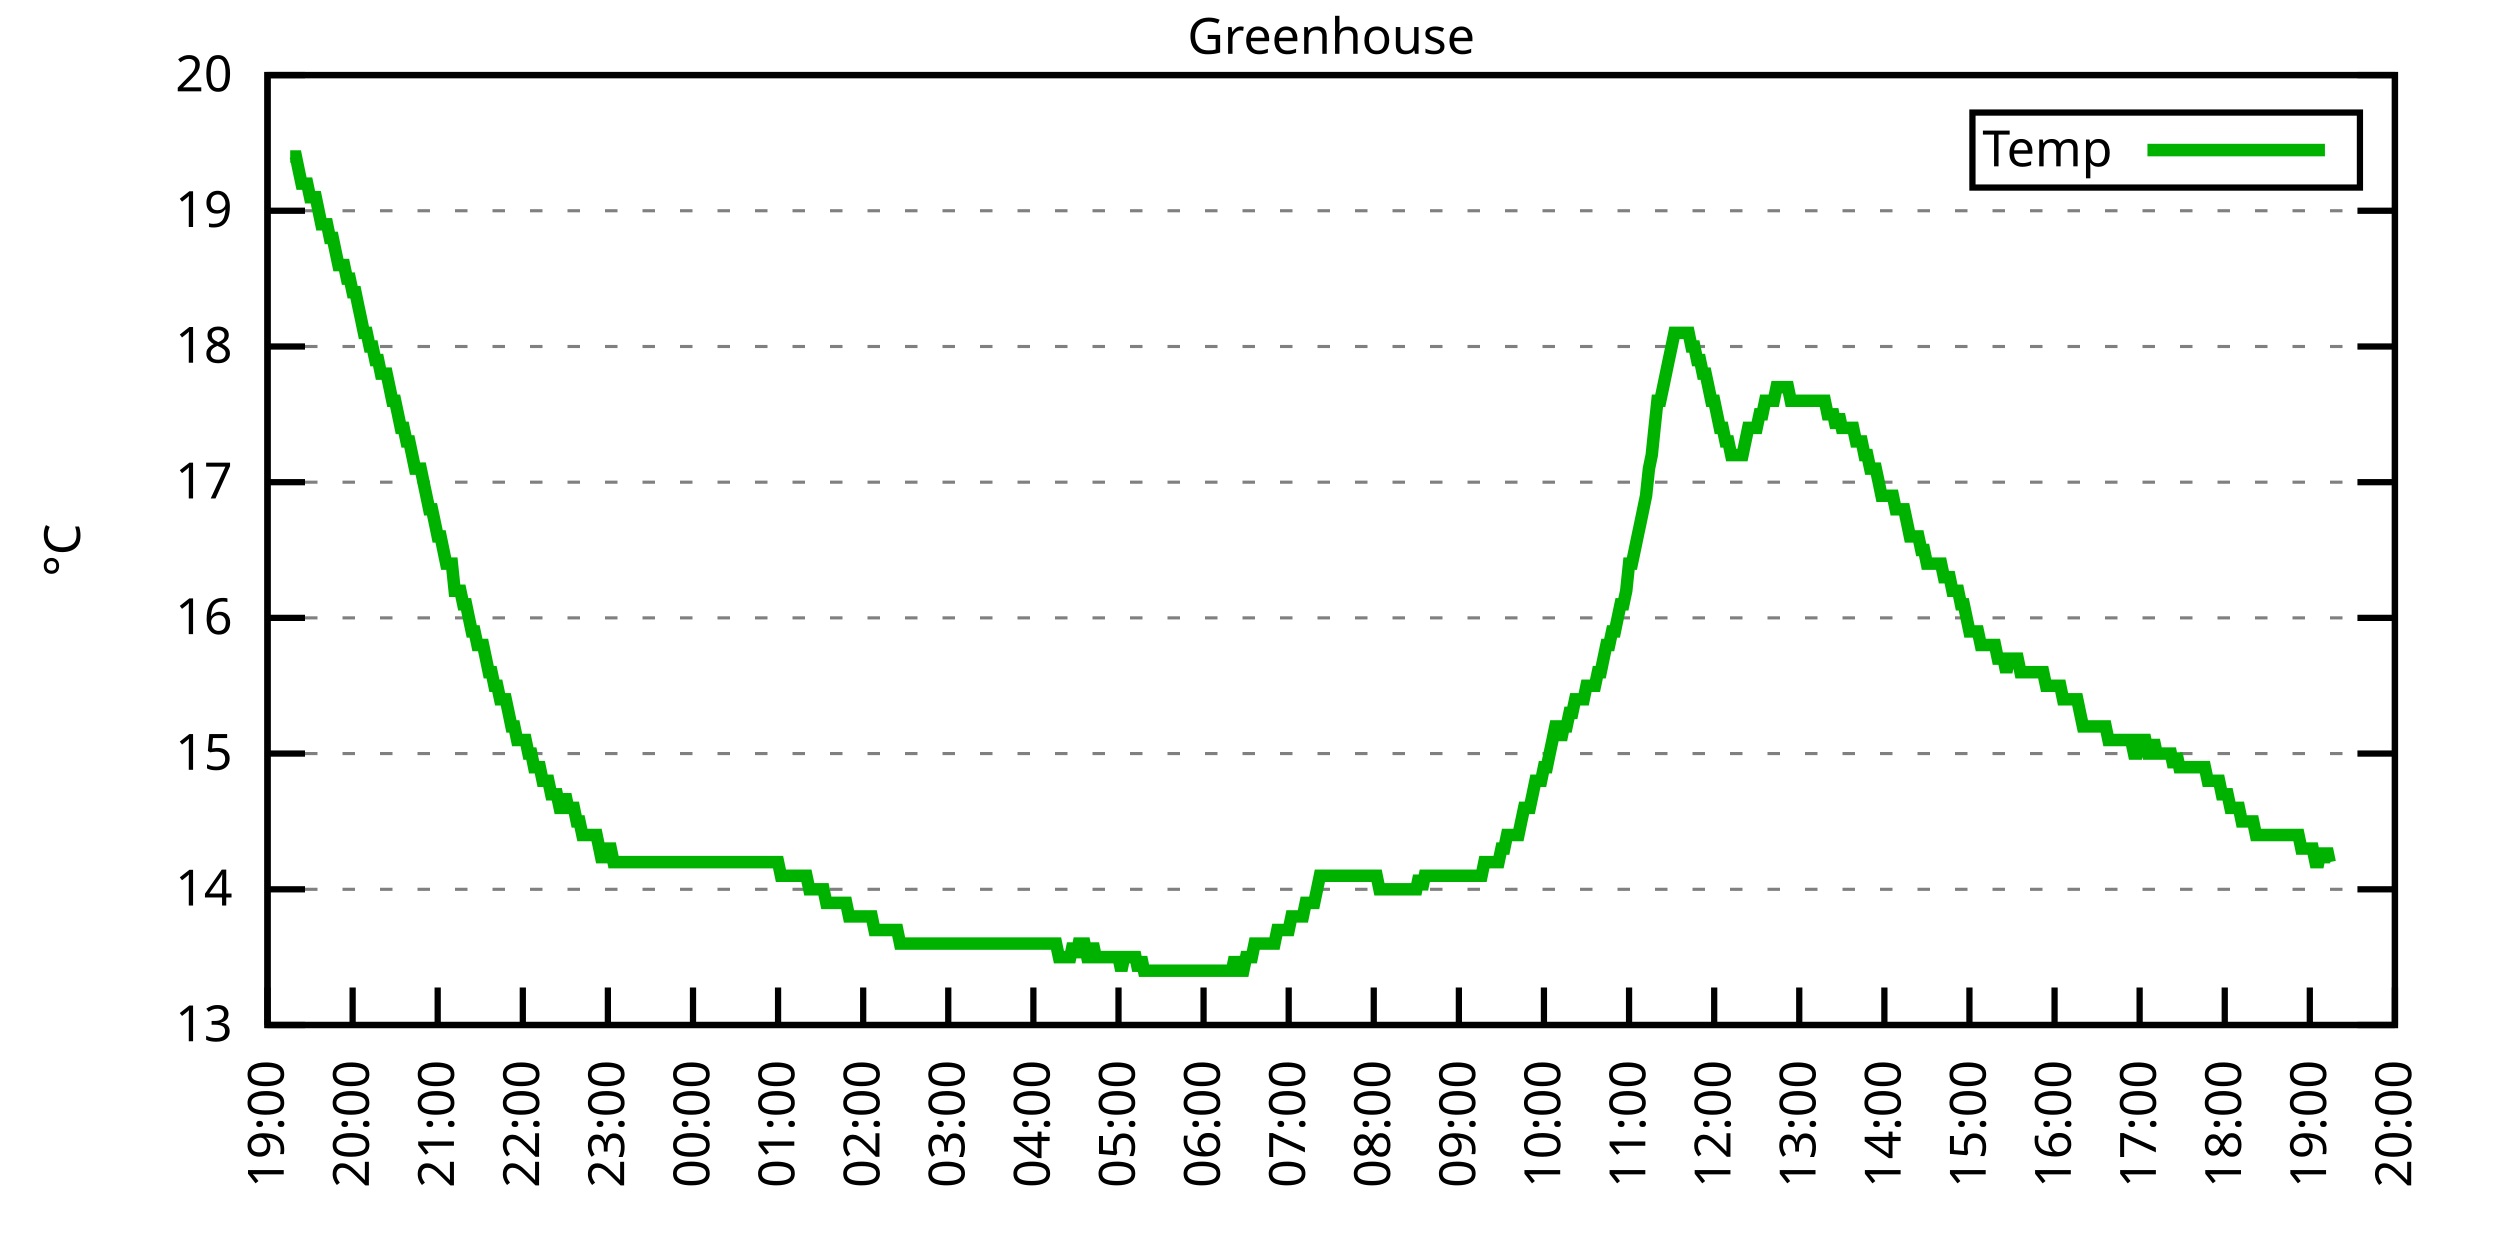
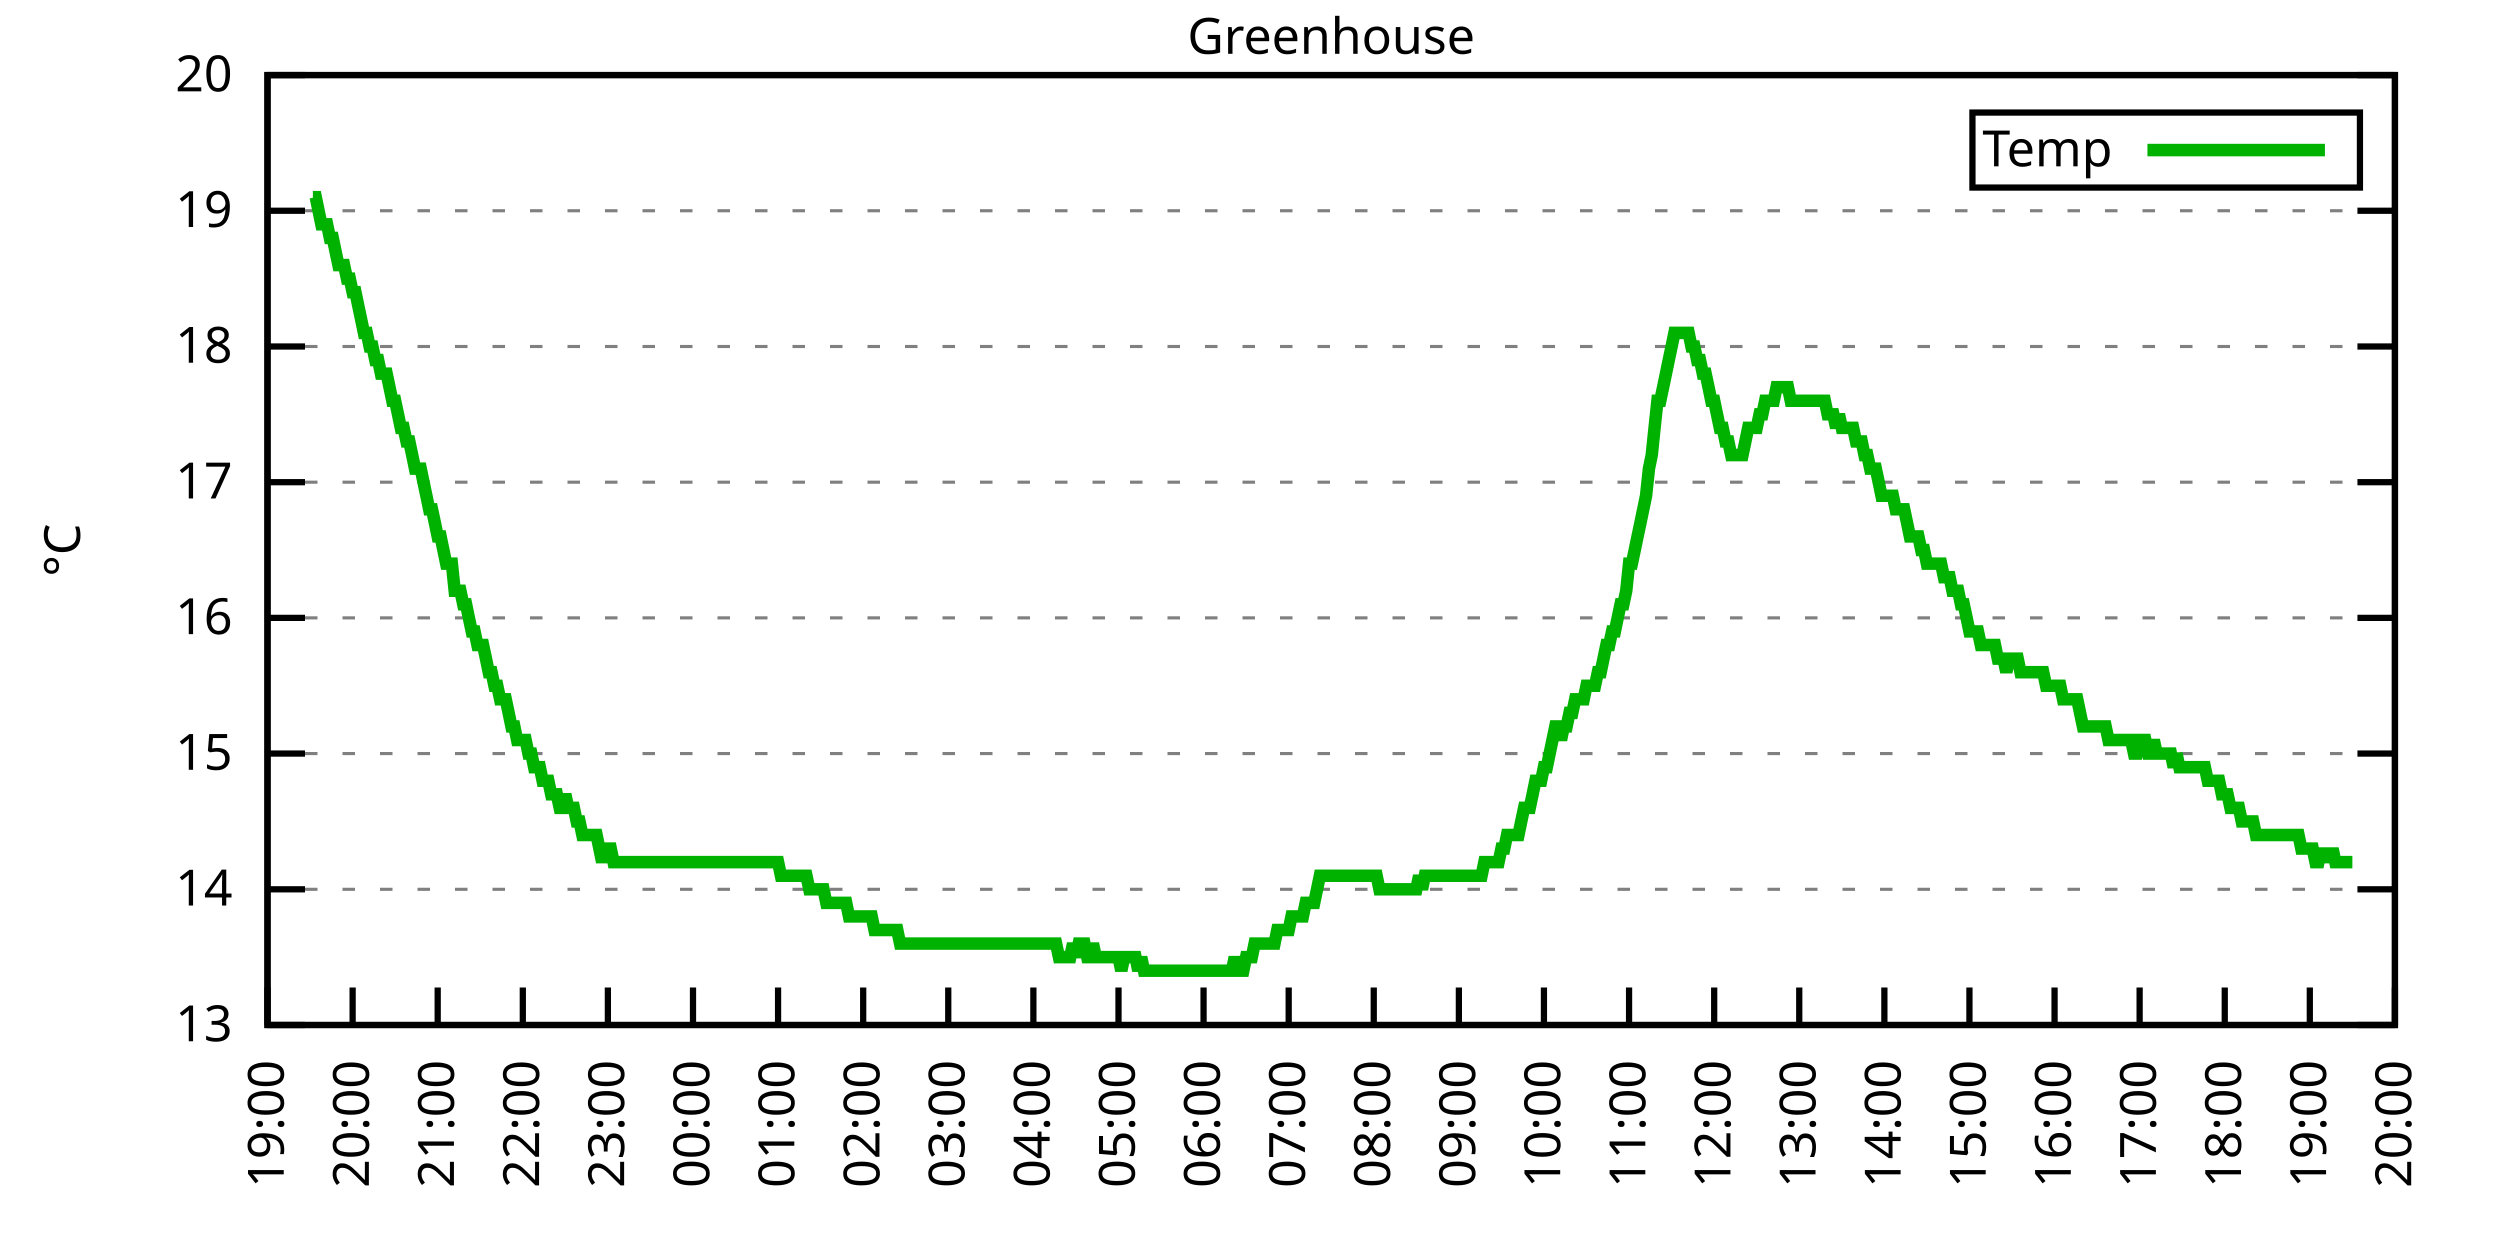
<svg xmlns="http://www.w3.org/2000/svg" xmlns:xlink="http://www.w3.org/1999/xlink" width="400" height="200" viewBox="0 0 400 200">
  <g id="gnuplot_canvas">
    <rect x="0" y="0" width="400" height="200" fill="none" />
    <defs>
      <circle id="gpDot" r="0.5" stroke-width="0.5" stroke="currentColor" />
      <path id="gpPt0" stroke-width="0.333" stroke="currentColor" d="M-1,0 h2 M0,-1 v2" />
      <path id="gpPt1" stroke-width="0.333" stroke="currentColor" d="M-1,-1 L1,1 M1,-1 L-1,1" />
      <path id="gpPt2" stroke-width="0.333" stroke="currentColor" d="M-1,0 L1,0 M0,-1 L0,1 M-1,-1 L1,1 M-1,1 L1,-1" />
      <rect id="gpPt3" stroke-width="0.333" stroke="currentColor" x="-1" y="-1" width="2" height="2" />
      <rect id="gpPt4" stroke-width="0.333" stroke="currentColor" fill="currentColor" x="-1" y="-1" width="2" height="2" />
      <circle id="gpPt5" stroke-width="0.333" stroke="currentColor" cx="0" cy="0" r="1" />
      <use xlink:href="#gpPt5" id="gpPt6" fill="currentColor" stroke="none" />
      <path id="gpPt7" stroke-width="0.333" stroke="currentColor" d="M0,-1.33 L-1.33,0.67 L1.33,0.67 z" />
      <use xlink:href="#gpPt7" id="gpPt8" fill="currentColor" stroke="none" />
      <use xlink:href="#gpPt7" id="gpPt9" stroke="currentColor" transform="rotate(180)" />
      <use xlink:href="#gpPt9" id="gpPt10" fill="currentColor" stroke="none" />
      <use xlink:href="#gpPt3" id="gpPt11" stroke="currentColor" transform="rotate(45)" />
      <use xlink:href="#gpPt11" id="gpPt12" fill="currentColor" stroke="none" />
      <path id="gpPt13" stroke-width="0.333" stroke="currentColor" d="M0,1.330 L1.265,0.411 L0.782,-1.067 L-0.782,-1.076 L-1.265,0.411 z" />
      <use xlink:href="#gpPt13" id="gpPt14" fill="currentColor" stroke="none" />
      <filter id="textbox" filterUnits="objectBoundingBox" x="0" y="0" height="1" width="1">
        <feFlood flood-color="white" flood-opacity="1" result="bgnd" />
        <feComposite in="SourceGraphic" in2="bgnd" operator="atop" />
      </filter>
      <filter id="greybox" filterUnits="objectBoundingBox" x="0" y="0" height="1" width="1">
        <feFlood flood-color="lightgrey" flood-opacity="1" result="grey" />
        <feComposite in="SourceGraphic" in2="grey" operator="atop" />
      </filter>
    </defs>
    <g fill="none" color="white" stroke="currentColor" stroke-width="1.00" stroke-linecap="butt" stroke-linejoin="miter">
</g>
    <g fill="none" color="black" stroke="currentColor" stroke-width="1.00" stroke-linecap="butt" stroke-linejoin="miter">
      <g stroke="none" shape-rendering="crispEdges">
        <polygon fill="rgb(255, 255, 255)" points="42.80,164.00 383.18,164.00 383.18,12.02 42.80,12.02 " />
      </g>
    </g>
    <g fill="none" color="black" stroke="currentColor" stroke-width="1.00" stroke-linecap="butt" stroke-linejoin="miter">
</g>
    <g fill="none" color="black" stroke="black" stroke-width="0.50" stroke-linecap="butt" stroke-linejoin="miter">
</g>
    <g fill="none" color="gray" stroke="currentColor" stroke-width="0.50" stroke-linecap="butt" stroke-linejoin="miter">
      <path stroke="gray" stroke-dasharray="2,4" class="gridline" d="M42.80,164.00 L383.19,164.00  " />
    </g>
    <g fill="none" color="gray" stroke="gray" stroke-width="1.00" stroke-linecap="butt" stroke-linejoin="miter">
</g>
    <g fill="none" color="black" stroke="currentColor" stroke-width="1.00" stroke-linecap="butt" stroke-linejoin="miter">
      <path stroke="black" d="M42.80,164.00 L48.80,164.00 M383.19,164.00 L377.19,164.00  " />
      <g transform="translate(37.20,166.60)" stroke="none" fill="black" font-family="Sans" font-size="8.00" text-anchor="end">
        <text>
          <tspan font-family="Sans"> 13</tspan>
        </text>
      </g>
    </g>
    <g fill="none" color="black" stroke="currentColor" stroke-width="1.00" stroke-linecap="butt" stroke-linejoin="miter">
</g>
    <g fill="none" color="black" stroke="black" stroke-width="0.50" stroke-linecap="butt" stroke-linejoin="miter">
</g>
    <g fill="none" color="gray" stroke="currentColor" stroke-width="0.50" stroke-linecap="butt" stroke-linejoin="miter">
      <path stroke="gray" stroke-dasharray="2,4" class="gridline" d="M42.80,142.29 L383.19,142.29  " />
    </g>
    <g fill="none" color="gray" stroke="gray" stroke-width="1.00" stroke-linecap="butt" stroke-linejoin="miter">
</g>
    <g fill="none" color="black" stroke="currentColor" stroke-width="1.00" stroke-linecap="butt" stroke-linejoin="miter">
      <path stroke="black" d="M42.80,142.29 L48.80,142.29 M383.19,142.29 L377.19,142.29  " />
      <g transform="translate(37.20,144.89)" stroke="none" fill="black" font-family="Sans" font-size="8.00" text-anchor="end">
        <text>
          <tspan font-family="Sans"> 14</tspan>
        </text>
      </g>
    </g>
    <g fill="none" color="black" stroke="currentColor" stroke-width="1.00" stroke-linecap="butt" stroke-linejoin="miter">
</g>
    <g fill="none" color="black" stroke="black" stroke-width="0.50" stroke-linecap="butt" stroke-linejoin="miter">
</g>
    <g fill="none" color="gray" stroke="currentColor" stroke-width="0.50" stroke-linecap="butt" stroke-linejoin="miter">
      <path stroke="gray" stroke-dasharray="2,4" class="gridline" d="M42.80,120.57 L383.19,120.57  " />
    </g>
    <g fill="none" color="gray" stroke="gray" stroke-width="1.00" stroke-linecap="butt" stroke-linejoin="miter">
</g>
    <g fill="none" color="black" stroke="currentColor" stroke-width="1.00" stroke-linecap="butt" stroke-linejoin="miter">
      <path stroke="black" d="M42.80,120.57 L48.80,120.57 M383.19,120.57 L377.19,120.57  " />
      <g transform="translate(37.20,123.17)" stroke="none" fill="black" font-family="Sans" font-size="8.00" text-anchor="end">
        <text>
          <tspan font-family="Sans"> 15</tspan>
        </text>
      </g>
    </g>
    <g fill="none" color="black" stroke="currentColor" stroke-width="1.00" stroke-linecap="butt" stroke-linejoin="miter">
</g>
    <g fill="none" color="black" stroke="black" stroke-width="0.50" stroke-linecap="butt" stroke-linejoin="miter">
</g>
    <g fill="none" color="gray" stroke="currentColor" stroke-width="0.50" stroke-linecap="butt" stroke-linejoin="miter">
      <path stroke="gray" stroke-dasharray="2,4" class="gridline" d="M42.80,98.86 L383.19,98.86  " />
    </g>
    <g fill="none" color="gray" stroke="gray" stroke-width="1.00" stroke-linecap="butt" stroke-linejoin="miter">
</g>
    <g fill="none" color="black" stroke="currentColor" stroke-width="1.00" stroke-linecap="butt" stroke-linejoin="miter">
      <path stroke="black" d="M42.80,98.86 L48.80,98.86 M383.19,98.86 L377.19,98.86  " />
      <g transform="translate(37.20,101.46)" stroke="none" fill="black" font-family="Sans" font-size="8.00" text-anchor="end">
        <text>
          <tspan font-family="Sans"> 16</tspan>
        </text>
      </g>
    </g>
    <g fill="none" color="black" stroke="currentColor" stroke-width="1.00" stroke-linecap="butt" stroke-linejoin="miter">
</g>
    <g fill="none" color="black" stroke="black" stroke-width="0.50" stroke-linecap="butt" stroke-linejoin="miter">
</g>
    <g fill="none" color="gray" stroke="currentColor" stroke-width="0.50" stroke-linecap="butt" stroke-linejoin="miter">
      <path stroke="gray" stroke-dasharray="2,4" class="gridline" d="M42.80,77.15 L383.19,77.15  " />
    </g>
    <g fill="none" color="gray" stroke="gray" stroke-width="1.00" stroke-linecap="butt" stroke-linejoin="miter">
</g>
    <g fill="none" color="black" stroke="currentColor" stroke-width="1.00" stroke-linecap="butt" stroke-linejoin="miter">
      <path stroke="black" d="M42.80,77.15 L48.80,77.15 M383.19,77.15 L377.19,77.15  " />
      <g transform="translate(37.20,79.75)" stroke="none" fill="black" font-family="Sans" font-size="8.00" text-anchor="end">
        <text>
          <tspan font-family="Sans"> 17</tspan>
        </text>
      </g>
    </g>
    <g fill="none" color="black" stroke="currentColor" stroke-width="1.00" stroke-linecap="butt" stroke-linejoin="miter">
</g>
    <g fill="none" color="black" stroke="black" stroke-width="0.50" stroke-linecap="butt" stroke-linejoin="miter">
</g>
    <g fill="none" color="gray" stroke="currentColor" stroke-width="0.50" stroke-linecap="butt" stroke-linejoin="miter">
      <path stroke="gray" stroke-dasharray="2,4" class="gridline" d="M42.80,55.44 L383.19,55.44  " />
    </g>
    <g fill="none" color="gray" stroke="gray" stroke-width="1.00" stroke-linecap="butt" stroke-linejoin="miter">
</g>
    <g fill="none" color="black" stroke="currentColor" stroke-width="1.00" stroke-linecap="butt" stroke-linejoin="miter">
      <path stroke="black" d="M42.80,55.44 L48.80,55.44 M383.19,55.44 L377.19,55.44  " />
      <g transform="translate(37.20,58.04)" stroke="none" fill="black" font-family="Sans" font-size="8.00" text-anchor="end">
        <text>
          <tspan font-family="Sans"> 18</tspan>
        </text>
      </g>
    </g>
    <g fill="none" color="black" stroke="currentColor" stroke-width="1.00" stroke-linecap="butt" stroke-linejoin="miter">
</g>
    <g fill="none" color="black" stroke="black" stroke-width="0.50" stroke-linecap="butt" stroke-linejoin="miter">
</g>
    <g fill="none" color="gray" stroke="currentColor" stroke-width="0.50" stroke-linecap="butt" stroke-linejoin="miter">
      <path stroke="gray" stroke-dasharray="2,4" class="gridline" d="M42.80,33.72 L383.19,33.72  " />
    </g>
    <g fill="none" color="gray" stroke="gray" stroke-width="1.00" stroke-linecap="butt" stroke-linejoin="miter">
</g>
    <g fill="none" color="black" stroke="currentColor" stroke-width="1.00" stroke-linecap="butt" stroke-linejoin="miter">
      <path stroke="black" d="M42.80,33.72 L48.80,33.72 M383.19,33.72 L377.19,33.72  " />
      <g transform="translate(37.20,36.32)" stroke="none" fill="black" font-family="Sans" font-size="8.00" text-anchor="end">
        <text>
          <tspan font-family="Sans"> 19</tspan>
        </text>
      </g>
    </g>
    <g fill="none" color="black" stroke="currentColor" stroke-width="1.00" stroke-linecap="butt" stroke-linejoin="miter">
</g>
    <g fill="none" color="black" stroke="black" stroke-width="0.50" stroke-linecap="butt" stroke-linejoin="miter">
</g>
    <g fill="none" color="gray" stroke="currentColor" stroke-width="0.50" stroke-linecap="butt" stroke-linejoin="miter">
      <path stroke="gray" stroke-dasharray="2,4" class="gridline" d="M42.80,12.01 L383.19,12.01  " />
    </g>
    <g fill="none" color="gray" stroke="gray" stroke-width="1.00" stroke-linecap="butt" stroke-linejoin="miter">
</g>
    <g fill="none" color="black" stroke="currentColor" stroke-width="1.00" stroke-linecap="butt" stroke-linejoin="miter">
      <path stroke="black" d="M42.80,12.01 L48.80,12.01 M383.19,12.01 L377.19,12.01  " />
      <g transform="translate(37.20,14.61)" stroke="none" fill="black" font-family="Sans" font-size="8.00" text-anchor="end">
        <text>
          <tspan font-family="Sans"> 20</tspan>
        </text>
      </g>
    </g>
    <g fill="none" color="black" stroke="currentColor" stroke-width="1.00" stroke-linecap="butt" stroke-linejoin="miter">
      <path stroke="black" d="M42.80,164.00 L42.80,158.00  " />
      <g transform="translate(45.40,169.60) rotate(270.00)" stroke="none" fill="black" font-family="Sans" font-size="8.00" text-anchor="end">
        <text>
          <tspan font-family="Sans">19:00</tspan>
        </text>
      </g>
    </g>
    <g fill="none" color="black" stroke="currentColor" stroke-width="1.00" stroke-linecap="butt" stroke-linejoin="miter">
      <path stroke="black" d="M56.42,164.00 L56.42,158.00  " />
      <g transform="translate(59.02,169.60) rotate(270.00)" stroke="none" fill="black" font-family="Sans" font-size="8.00" text-anchor="end">
        <text>
          <tspan font-family="Sans">20:00</tspan>
        </text>
      </g>
    </g>
    <g fill="none" color="black" stroke="currentColor" stroke-width="1.00" stroke-linecap="butt" stroke-linejoin="miter">
      <path stroke="black" d="M70.03,164.00 L70.03,158.00  " />
      <g transform="translate(72.63,169.60) rotate(270.00)" stroke="none" fill="black" font-family="Sans" font-size="8.00" text-anchor="end">
        <text>
          <tspan font-family="Sans">21:00</tspan>
        </text>
      </g>
    </g>
    <g fill="none" color="black" stroke="currentColor" stroke-width="1.00" stroke-linecap="butt" stroke-linejoin="miter">
      <path stroke="black" d="M83.65,164.00 L83.65,158.00  " />
      <g transform="translate(86.25,169.60) rotate(270.00)" stroke="none" fill="black" font-family="Sans" font-size="8.00" text-anchor="end">
        <text>
          <tspan font-family="Sans">22:00</tspan>
        </text>
      </g>
    </g>
    <g fill="none" color="black" stroke="currentColor" stroke-width="1.00" stroke-linecap="butt" stroke-linejoin="miter">
      <path stroke="black" d="M97.26,164.00 L97.26,158.00  " />
      <g transform="translate(99.86,169.60) rotate(270.00)" stroke="none" fill="black" font-family="Sans" font-size="8.00" text-anchor="end">
        <text>
          <tspan font-family="Sans">23:00</tspan>
        </text>
      </g>
    </g>
    <g fill="none" color="black" stroke="currentColor" stroke-width="1.00" stroke-linecap="butt" stroke-linejoin="miter">
      <path stroke="black" d="M110.88,164.00 L110.88,158.00  " />
      <g transform="translate(113.48,169.60) rotate(270.00)" stroke="none" fill="black" font-family="Sans" font-size="8.00" text-anchor="end">
        <text>
          <tspan font-family="Sans">00:00</tspan>
        </text>
      </g>
    </g>
    <g fill="none" color="black" stroke="currentColor" stroke-width="1.00" stroke-linecap="butt" stroke-linejoin="miter">
      <path stroke="black" d="M124.49,164.00 L124.49,158.00  " />
      <g transform="translate(127.09,169.60) rotate(270.00)" stroke="none" fill="black" font-family="Sans" font-size="8.00" text-anchor="end">
        <text>
          <tspan font-family="Sans">01:00</tspan>
        </text>
      </g>
    </g>
    <g fill="none" color="black" stroke="currentColor" stroke-width="1.00" stroke-linecap="butt" stroke-linejoin="miter">
      <path stroke="black" d="M138.11,164.00 L138.11,158.00  " />
      <g transform="translate(140.71,169.60) rotate(270.00)" stroke="none" fill="black" font-family="Sans" font-size="8.00" text-anchor="end">
        <text>
          <tspan font-family="Sans">02:00</tspan>
        </text>
      </g>
    </g>
    <g fill="none" color="black" stroke="currentColor" stroke-width="1.00" stroke-linecap="butt" stroke-linejoin="miter">
      <path stroke="black" d="M151.72,164.00 L151.72,158.00  " />
      <g transform="translate(154.32,169.60) rotate(270.00)" stroke="none" fill="black" font-family="Sans" font-size="8.00" text-anchor="end">
        <text>
          <tspan font-family="Sans">03:00</tspan>
        </text>
      </g>
    </g>
    <g fill="none" color="black" stroke="currentColor" stroke-width="1.00" stroke-linecap="butt" stroke-linejoin="miter">
      <path stroke="black" d="M165.34,164.00 L165.34,158.00  " />
      <g transform="translate(167.94,169.60) rotate(270.00)" stroke="none" fill="black" font-family="Sans" font-size="8.00" text-anchor="end">
        <text>
          <tspan font-family="Sans">04:00</tspan>
        </text>
      </g>
    </g>
    <g fill="none" color="black" stroke="currentColor" stroke-width="1.00" stroke-linecap="butt" stroke-linejoin="miter">
      <path stroke="black" d="M178.96,164.00 L178.96,158.00  " />
      <g transform="translate(181.56,169.60) rotate(270.00)" stroke="none" fill="black" font-family="Sans" font-size="8.00" text-anchor="end">
        <text>
          <tspan font-family="Sans">05:00</tspan>
        </text>
      </g>
    </g>
    <g fill="none" color="black" stroke="currentColor" stroke-width="1.00" stroke-linecap="butt" stroke-linejoin="miter">
      <path stroke="black" d="M192.57,164.00 L192.57,158.00  " />
      <g transform="translate(195.17,169.60) rotate(270.00)" stroke="none" fill="black" font-family="Sans" font-size="8.00" text-anchor="end">
        <text>
          <tspan font-family="Sans">06:00</tspan>
        </text>
      </g>
    </g>
    <g fill="none" color="black" stroke="currentColor" stroke-width="1.00" stroke-linecap="butt" stroke-linejoin="miter">
      <path stroke="black" d="M206.19,164.00 L206.19,158.00  " />
      <g transform="translate(208.79,169.60) rotate(270.00)" stroke="none" fill="black" font-family="Sans" font-size="8.00" text-anchor="end">
        <text>
          <tspan font-family="Sans">07:00</tspan>
        </text>
      </g>
    </g>
    <g fill="none" color="black" stroke="currentColor" stroke-width="1.00" stroke-linecap="butt" stroke-linejoin="miter">
      <path stroke="black" d="M219.80,164.00 L219.80,158.00  " />
      <g transform="translate(222.40,169.60) rotate(270.00)" stroke="none" fill="black" font-family="Sans" font-size="8.00" text-anchor="end">
        <text>
          <tspan font-family="Sans">08:00</tspan>
        </text>
      </g>
    </g>
    <g fill="none" color="black" stroke="currentColor" stroke-width="1.00" stroke-linecap="butt" stroke-linejoin="miter">
      <path stroke="black" d="M233.42,164.00 L233.42,158.00  " />
      <g transform="translate(236.02,169.60) rotate(270.00)" stroke="none" fill="black" font-family="Sans" font-size="8.00" text-anchor="end">
        <text>
          <tspan font-family="Sans">09:00</tspan>
        </text>
      </g>
    </g>
    <g fill="none" color="black" stroke="currentColor" stroke-width="1.00" stroke-linecap="butt" stroke-linejoin="miter">
      <path stroke="black" d="M247.03,164.00 L247.03,158.00  " />
      <g transform="translate(249.63,169.60) rotate(270.00)" stroke="none" fill="black" font-family="Sans" font-size="8.00" text-anchor="end">
        <text>
          <tspan font-family="Sans">10:00</tspan>
        </text>
      </g>
    </g>
    <g fill="none" color="black" stroke="currentColor" stroke-width="1.00" stroke-linecap="butt" stroke-linejoin="miter">
      <path stroke="black" d="M260.65,164.00 L260.65,158.00  " />
      <g transform="translate(263.25,169.60) rotate(270.00)" stroke="none" fill="black" font-family="Sans" font-size="8.00" text-anchor="end">
        <text>
          <tspan font-family="Sans">11:00</tspan>
        </text>
      </g>
    </g>
    <g fill="none" color="black" stroke="currentColor" stroke-width="1.00" stroke-linecap="butt" stroke-linejoin="miter">
      <path stroke="black" d="M274.27,164.00 L274.27,158.00  " />
      <g transform="translate(276.87,169.60) rotate(270.00)" stroke="none" fill="black" font-family="Sans" font-size="8.00" text-anchor="end">
        <text>
          <tspan font-family="Sans">12:00</tspan>
        </text>
      </g>
    </g>
    <g fill="none" color="black" stroke="currentColor" stroke-width="1.00" stroke-linecap="butt" stroke-linejoin="miter">
      <path stroke="black" d="M287.88,164.00 L287.88,158.00  " />
      <g transform="translate(290.48,169.60) rotate(270.00)" stroke="none" fill="black" font-family="Sans" font-size="8.00" text-anchor="end">
        <text>
          <tspan font-family="Sans">13:00</tspan>
        </text>
      </g>
    </g>
    <g fill="none" color="black" stroke="currentColor" stroke-width="1.00" stroke-linecap="butt" stroke-linejoin="miter">
      <path stroke="black" d="M301.50,164.00 L301.50,158.00  " />
      <g transform="translate(304.10,169.60) rotate(270.00)" stroke="none" fill="black" font-family="Sans" font-size="8.00" text-anchor="end">
        <text>
          <tspan font-family="Sans">14:00</tspan>
        </text>
      </g>
    </g>
    <g fill="none" color="black" stroke="currentColor" stroke-width="1.00" stroke-linecap="butt" stroke-linejoin="miter">
      <path stroke="black" d="M315.11,164.00 L315.11,158.00  " />
      <g transform="translate(317.71,169.60) rotate(270.00)" stroke="none" fill="black" font-family="Sans" font-size="8.00" text-anchor="end">
        <text>
          <tspan font-family="Sans">15:00</tspan>
        </text>
      </g>
    </g>
    <g fill="none" color="black" stroke="currentColor" stroke-width="1.00" stroke-linecap="butt" stroke-linejoin="miter">
      <path stroke="black" d="M328.73,164.00 L328.73,158.00  " />
      <g transform="translate(331.33,169.60) rotate(270.00)" stroke="none" fill="black" font-family="Sans" font-size="8.00" text-anchor="end">
        <text>
          <tspan font-family="Sans">16:00</tspan>
        </text>
      </g>
    </g>
    <g fill="none" color="black" stroke="currentColor" stroke-width="1.00" stroke-linecap="butt" stroke-linejoin="miter">
      <path stroke="black" d="M342.34,164.00 L342.34,158.00  " />
      <g transform="translate(344.94,169.60) rotate(270.00)" stroke="none" fill="black" font-family="Sans" font-size="8.00" text-anchor="end">
        <text>
          <tspan font-family="Sans">17:00</tspan>
        </text>
      </g>
    </g>
    <g fill="none" color="black" stroke="currentColor" stroke-width="1.00" stroke-linecap="butt" stroke-linejoin="miter">
      <path stroke="black" d="M355.96,164.00 L355.96,158.00  " />
      <g transform="translate(358.56,169.60) rotate(270.00)" stroke="none" fill="black" font-family="Sans" font-size="8.00" text-anchor="end">
        <text>
          <tspan font-family="Sans">18:00</tspan>
        </text>
      </g>
    </g>
    <g fill="none" color="black" stroke="currentColor" stroke-width="1.00" stroke-linecap="butt" stroke-linejoin="miter">
      <path stroke="black" d="M369.57,164.00 L369.57,158.00  " />
      <g transform="translate(372.17,169.60) rotate(270.00)" stroke="none" fill="black" font-family="Sans" font-size="8.00" text-anchor="end">
        <text>
          <tspan font-family="Sans">19:00</tspan>
        </text>
      </g>
    </g>
    <g fill="none" color="black" stroke="currentColor" stroke-width="1.00" stroke-linecap="butt" stroke-linejoin="miter">
      <path stroke="black" d="M383.19,164.00 L383.19,158.00  " />
      <g transform="translate(385.79,169.60) rotate(270.00)" stroke="none" fill="black" font-family="Sans" font-size="8.00" text-anchor="end">
        <text>
          <tspan font-family="Sans">20:00</tspan>
        </text>
      </g>
    </g>
    <g fill="none" color="black" stroke="currentColor" stroke-width="1.00" stroke-linecap="butt" stroke-linejoin="miter">
</g>
    <g fill="none" color="black" stroke="currentColor" stroke-width="1.00" stroke-linecap="butt" stroke-linejoin="miter">
      <path stroke="black" d="M42.80,12.01 L42.80,164.00 L383.19,164.00 L383.19,12.01 L42.80,12.01 Z  " />
    </g>
    <g fill="none" color="black" stroke="currentColor" stroke-width="1.00" stroke-linecap="butt" stroke-linejoin="miter">
</g>
    <g fill="none" color="black" stroke="currentColor" stroke-width="1.00" stroke-linecap="butt" stroke-linejoin="miter">
      <path stroke="black" d="M315.59,30.01 L315.59,18.01 L377.59,18.01 L377.59,30.01 L315.59,30.01 Z  " />
    </g>
    <g id="Greenhouse_plot_1">
      <g fill="none" color="white" stroke="black" stroke-width="2.00" stroke-linecap="butt" stroke-linejoin="miter">
</g>
      <g fill="none" color="black" stroke="currentColor" stroke-width="2.00" stroke-linecap="butt" stroke-linejoin="miter">
        <g transform="translate(337.99,26.61)" stroke="none" fill="black" font-family="Sans" font-size="8.00" text-anchor="end">
          <text>
            <tspan font-family="Sans">Temp</tspan>
          </text>
        </g>
      </g>
      <g fill="none" color="black" stroke="currentColor" stroke-width="2.00" stroke-linecap="butt" stroke-linejoin="miter">
-         <path stroke="rgb(  0, 178,   0)" d="M343.59,24.01 L371.99,24.01 M46.43,25.04 L46.88,25.04 L47.34,25.04 L47.79,27.21 L48.25,29.38 L48.70,29.38   L49.15,29.38 L49.61,31.55 L50.06,31.55 L50.52,31.55 L50.97,33.72 L51.42,35.89 L51.88,35.89 L52.33,35.89   L52.78,38.07 L53.24,38.07 L53.69,40.24 L54.15,42.41 L54.60,42.41 L55.05,42.41 L55.51,44.58 L55.96,44.58   L56.42,46.75 L56.87,46.75 L57.32,48.92 L57.78,51.09 L58.23,53.26 L58.68,53.26 L59.14,55.44 L59.59,55.44   L60.05,57.61 L60.50,57.61 L60.95,59.78 L61.41,59.78 L61.86,59.78 L62.32,61.95 L62.77,64.12 L63.22,64.12   L63.68,66.29 L64.13,68.46 L64.58,68.46 L65.04,70.63 L65.49,70.63 L65.95,72.81 L66.40,74.98 L66.85,74.98   L67.31,74.98 L67.76,77.15 L68.22,79.32 L68.67,81.49 L69.12,81.49 L69.58,83.66 L70.03,85.83 L70.49,85.83   L70.94,88.00 L71.39,90.18 L71.85,90.18 L72.30,90.18 L72.75,94.52 L73.21,94.52 L73.66,94.52 L74.12,96.69   L74.57,96.69 L75.02,98.86 L75.48,101.03 L75.93,101.03 L76.39,103.20 L76.84,103.20 L77.29,103.20 L77.75,105.38   L78.20,107.55 L78.65,107.55 L79.11,109.72 L79.56,109.72 L80.02,111.89 L80.47,111.89 L80.92,111.89 L81.38,114.06   L81.83,116.23 L82.29,116.23 L82.74,118.40 L83.19,118.40 L83.65,118.40 L84.10,118.40 L84.55,120.57 L85.01,120.57   L85.46,122.75 L85.92,122.75 L86.37,122.75 L86.82,124.92 L87.28,124.92 L87.73,124.92 L88.19,127.09 L88.64,127.09   L89.09,127.09 L89.55,129.26 L90.00,129.26 L90.45,127.09 L90.91,129.26 L91.36,129.26 L91.82,129.26 L92.27,131.43   L92.72,131.43 L93.18,133.60 L93.63,133.60 L94.09,133.60 L94.54,133.60 L94.99,133.60 L95.45,133.60 L95.90,135.77   L96.35,137.94 L96.81,135.77 L97.26,135.77 L97.72,135.77 L98.17,137.94 L98.62,137.94 L99.08,137.94 L99.53,137.94   L99.99,137.94 L100.44,137.94 L100.89,137.94 L101.35,137.94 L101.80,137.94 L102.25,137.94 L102.71,137.94 L103.16,137.94   L103.62,137.94 L104.07,137.94 L104.52,137.94 L104.98,137.94 L105.43,137.94 L105.89,137.94 L106.34,137.94 L106.79,137.94   L107.25,137.94 L107.70,137.94 L108.15,137.94 L108.61,137.94 L109.06,137.94 L109.52,137.94 L109.97,137.94 L110.42,137.94   L110.88,137.94 L111.33,137.94 L111.79,137.94 L112.24,137.94 L112.69,137.94 L113.15,137.94 L113.60,137.94 L114.05,137.94   L114.51,137.94 L114.96,137.94 L115.42,137.94 L115.87,137.94 L116.32,137.94 L116.78,137.94 L117.23,137.94 L117.69,137.94   L118.14,137.94 L118.59,137.94 L119.05,137.94 L119.50,137.94 L119.96,137.94 L120.41,137.94 L120.86,137.94 L121.32,137.94   L121.77,137.94 L122.22,137.94 L122.68,137.94 L123.13,137.94 L123.59,137.94 L124.04,137.94 L124.49,137.94 L124.95,140.12   L125.40,140.12 L125.86,140.12 L126.31,140.12 L126.76,140.12 L127.22,140.12 L127.67,140.12 L128.12,140.12 L128.58,140.12   L129.03,140.12 L129.49,142.29 L129.94,142.29 L130.39,142.29 L130.85,142.29 L131.30,142.29 L131.76,142.29 L132.21,144.46   L132.66,144.46 L133.12,144.46 L133.57,144.46 L134.02,144.46 L134.48,144.46 L134.93,144.46 L135.39,144.46 L135.84,146.63   L136.29,146.63 L136.75,146.63 L137.20,146.63 L137.66,146.63 L138.11,146.63 L138.56,146.63 L139.02,146.63 L139.47,146.63   L139.92,148.80 L140.38,148.80 L140.83,148.80 L141.29,148.80 L141.74,148.80 L142.19,148.80 L142.65,148.80 L143.10,148.80   L143.56,148.80 L144.01,150.97 L144.46,150.97 L144.92,150.97 L145.37,150.97 L145.82,150.97 L146.28,150.97 L146.73,150.97   L147.19,150.97 L147.64,150.97 L148.09,150.97 L148.55,150.97 L149.00,150.97 L149.46,150.97 L149.91,150.97 L150.36,150.97   L150.82,150.97 L151.27,150.97 L151.72,150.97 L152.18,150.97 L152.63,150.97 L153.09,150.97 L153.54,150.97 L153.99,150.97   L154.45,150.97 L154.90,150.97 L155.36,150.97 L155.81,150.97 L156.26,150.97 L156.72,150.97 L157.17,150.97 L157.62,150.97   L158.08,150.97 L158.53,150.97 L158.99,150.97 L159.44,150.97 L159.89,150.97 L160.35,150.97 L160.80,150.97 L161.26,150.97   L161.71,150.97 L162.16,150.97 L162.62,150.97 L163.07,150.97 L163.52,150.97 L163.98,150.97 L164.43,150.97 L164.89,150.97   L165.34,150.97 L165.79,150.97 L166.25,150.97 L166.70,150.97 L167.16,150.97 L167.61,150.97 L168.06,150.97 L168.52,150.97   L168.97,150.97 L169.43,153.14 L169.88,153.14 L170.33,153.14 L170.79,153.14 L171.24,153.14 L171.69,150.97 L172.15,153.14   L172.60,150.97 L173.06,150.97 L173.51,150.97 L173.96,153.14 L174.42,153.14 L174.87,150.97 L175.33,153.14 L175.78,153.14   L176.23,153.14 L176.69,153.14 L177.14,153.14 L177.59,153.14 L178.05,153.14 L178.50,153.14 L178.96,153.14 L179.41,155.31   L179.86,153.14 L180.32,153.14 L180.77,153.14 L181.23,153.14 L181.68,153.14 L182.13,155.31 L182.59,153.14 L183.04,155.31   L183.49,155.31 L183.95,155.31 L184.40,155.31 L184.86,155.31 L185.31,155.31 L185.76,155.31 L186.22,155.31 L186.67,155.31   L187.13,155.31 L187.58,155.31 L188.03,155.31 L188.49,155.31 L188.94,155.31 L189.39,155.31 L189.85,155.31 L190.30,155.31   L190.76,155.31 L191.21,155.31 L191.66,155.31 L192.12,155.31 L192.57,155.31 L193.03,155.31 L193.48,155.31 L193.93,155.31   L194.39,155.31 L194.84,155.31 L195.29,155.31 L195.75,155.31 L196.20,155.31 L196.66,155.31 L197.11,155.31 L197.56,153.14   L198.02,155.31 L198.47,155.31 L198.93,155.31 L199.38,153.14 L199.83,153.14 L200.29,153.14 L200.74,150.97 L201.19,150.97   L201.65,150.97 L202.10,150.97 L202.56,150.97 L203.01,150.97 L203.46,150.97 L203.92,150.97 L204.37,148.80 L204.83,148.80   L205.28,148.80 L205.73,148.80 L206.19,148.80 L206.64,146.63 L207.09,146.63 L207.55,146.63 L208.00,146.63 L208.46,146.63   L208.91,144.46 L209.36,144.46 L209.82,144.46 L210.27,144.46 L210.73,142.29 L211.18,140.12 L211.63,140.12 L212.09,140.12   L212.54,140.12 L213.00,140.12 L213.45,140.12 L213.90,140.12 L214.36,140.12 L214.81,140.12 L215.26,140.12 L215.72,140.12   L216.17,140.12 L216.63,140.12 L217.08,140.12 L217.53,140.12 L217.99,140.12 L218.44,140.12 L218.90,140.12 L219.35,140.12   L219.80,140.12 L220.26,140.12 L220.71,142.29 L221.16,142.29 L221.62,142.29 L222.07,142.29 L222.53,142.29 L222.98,142.29   L223.43,142.29 L223.89,142.29 L224.34,142.29 L224.80,142.29 L225.25,142.29 L225.70,142.29 L226.16,142.29 L226.61,142.29   L227.06,140.12 L227.52,142.29 L227.97,140.12 L228.43,140.12 L228.88,140.12 L229.33,140.12 L229.79,140.12 L230.24,140.12   L230.70,140.12 L231.15,140.12 L231.60,140.12 L232.06,140.12 L232.51,140.12 L232.96,140.12 L233.42,140.12 L233.87,140.12   L234.33,140.12 L234.78,140.12 L235.23,140.12 L235.69,140.12 L236.14,140.12 L236.60,140.12 L237.05,140.12 L237.50,137.94   L237.96,137.94 L238.41,137.94 L238.86,137.94 L239.32,137.94 L239.77,137.94 L240.23,135.77 L240.68,135.77 L241.13,133.60   L241.59,133.60 L242.04,133.60 L242.50,133.60 L242.95,133.60 L243.40,131.43 L243.86,129.26 L244.31,129.26 L244.76,129.26   L245.22,127.09 L245.67,124.92 L246.13,124.92 L246.58,124.92 L247.03,122.75 L247.49,122.75 L247.94,120.57 L248.40,118.40   L248.85,116.23 L249.30,116.23 L249.76,118.40 L250.21,116.23 L250.66,116.23 L251.12,114.06 L251.57,114.06 L252.03,111.89   L252.48,111.89 L252.93,111.89 L253.39,111.89 L253.84,109.72 L254.30,109.72 L254.75,109.72 L255.20,109.72 L255.66,107.55   L256.11,107.55 L256.56,105.38 L257.02,103.20 L257.47,103.20 L257.93,101.03 L258.38,101.03 L258.83,98.86 L259.29,96.69   L259.74,96.69 L260.20,94.52 L260.65,90.18 L261.10,90.18 L261.56,88.00 L262.01,85.83 L262.47,83.66 L262.92,81.49   L263.37,79.32 L263.83,74.98 L264.28,72.81 L264.73,68.46 L265.19,64.12 L265.64,64.12 L266.10,61.95 L266.55,59.78   L267.00,57.61 L267.46,55.44 L267.91,53.26 L268.37,53.26 L268.82,53.26 L269.27,53.26 L269.73,53.26 L270.18,53.26   L270.63,55.44 L271.09,55.44 L271.54,57.61 L272.00,57.61 L272.45,59.78 L272.90,59.78 L273.36,61.95 L273.81,64.12   L274.27,64.12 L274.72,66.29 L275.17,68.46 L275.63,68.46 L276.08,70.63 L276.53,70.63 L276.99,72.81 L277.44,72.81   L277.90,72.81 L278.35,72.81 L278.80,72.81 L279.26,70.63 L279.71,68.46 L280.17,68.46 L280.62,68.46 L281.07,68.46   L281.53,66.29 L281.98,66.29 L282.43,64.12 L282.89,64.12 L283.34,64.12 L283.80,64.12 L284.25,61.95 L284.70,61.95   L285.16,61.95 L285.61,61.95 L286.07,61.95 L286.52,64.12 L286.97,64.12 L287.43,64.12 L287.88,64.12 L288.33,64.12   L288.79,64.12 L289.24,64.12 L289.70,64.12 L290.15,64.12 L290.60,64.12 L291.06,64.12 L291.51,64.12 L291.97,64.12   L292.42,66.29 L292.87,66.29 L293.33,66.29 L293.78,68.46 L294.23,66.29 L294.69,68.46 L295.14,68.46 L295.60,68.46   L296.05,68.46 L296.50,68.46 L296.96,70.63 L297.41,70.63 L297.87,70.63 L298.32,72.81 L298.77,72.81 L299.23,74.98   L299.68,74.98 L300.13,74.98 L300.59,77.15 L301.04,79.32 L301.50,79.32 L301.95,79.32 L302.40,79.32 L302.86,79.32   L303.31,81.49 L303.77,81.49 L304.22,81.49 L304.67,81.49 L305.13,83.66 L305.58,85.83 L306.03,85.83 L306.49,85.83   L306.94,85.83 L307.40,88.00 L307.85,88.00 L308.30,90.18 L308.76,90.18 L309.21,90.18 L309.67,90.18 L310.12,90.18   L310.57,90.18 L311.03,92.35 L311.48,92.35 L311.94,92.35 L312.39,94.52 L312.84,94.52 L313.30,94.52 L313.75,96.69   L314.20,96.69 L314.66,98.86 L315.11,101.03 L315.57,101.03 L316.02,101.03 L316.47,101.03 L316.93,103.20 L317.38,103.20   L317.84,103.20 L318.29,103.20 L318.74,103.20 L319.20,103.20 L319.65,105.38 L320.10,105.38 L320.56,105.38 L321.01,107.55   L321.47,105.38 L321.92,105.38 L322.37,105.38 L322.83,105.38 L323.28,107.55 L323.74,107.55 L324.19,107.55 L324.64,107.55   L325.10,107.55 L325.55,107.55 L326.00,107.55 L326.46,107.55 L326.91,107.55 L327.37,109.72 L327.82,109.72 L328.27,109.72   L328.73,109.72 L329.18,109.72 L329.64,109.72 L330.09,111.89 L330.54,111.89 L331.00,111.89 L331.45,111.89 L331.90,111.89   L332.36,111.89 L332.81,114.06 L333.27,116.23 L333.72,116.23 L334.17,116.23 L334.63,116.23 L335.08,116.23 L335.54,116.23   L335.99,116.23 L336.44,116.23 L336.90,116.23 L337.35,118.40 L337.80,118.40 L338.26,118.40 L338.71,118.40 L339.17,118.40   L339.62,118.40 L340.07,118.40 L340.53,118.40 L340.98,118.40 L341.44,120.57 L341.89,120.57 L342.34,118.40 L342.80,118.40   L343.25,118.40 L343.70,120.57 L344.16,120.57 L344.61,118.40 L345.07,120.57 L345.52,120.57 L345.97,120.57 L346.43,120.57   L346.88,120.57 L347.34,120.57 L347.79,122.75 L348.24,120.57 L348.70,122.75 L349.15,122.75 L349.60,122.75 L350.06,122.75   L350.51,122.75 L350.97,122.75 L351.42,122.75 L351.87,122.75 L352.33,122.75 L352.78,122.75 L353.24,124.92 L353.69,124.92   L354.14,124.92 L354.60,124.92 L355.05,124.92 L355.50,127.09 L355.96,127.09 L356.41,127.09 L356.87,129.26 L357.32,129.26   L357.77,129.26 L358.23,129.26 L358.68,131.43 L359.14,131.43 L359.59,131.43 L360.04,131.43 L360.50,131.43 L360.95,133.60   L361.41,133.60 L361.86,133.60 L362.31,133.60 L362.77,133.60 L363.22,133.60 L363.67,133.60 L364.13,133.60 L364.58,133.60   L365.04,133.60 L365.49,133.60 L365.94,133.60 L366.40,133.60 L366.85,133.60 L367.31,133.60 L367.76,133.60 L368.21,135.77   L368.67,135.77 L369.12,135.77 L369.57,135.77 L370.03,135.77 L370.48,137.94 L370.94,137.94 L371.39,135.77 L371.84,137.94   L372.30,135.77 L372.75,137.94  " />
+         <path stroke="rgb(  0, 178,   0)" d="M343.59,24.01 L371.99,24.01 M50.06,31.55 L50.52,31.55 L50.97,33.72 L51.42,35.89 L51.88,35.89 L52.33,35.89   L52.78,38.07 L53.24,38.07 L53.69,40.24 L54.15,42.41 L54.60,42.41 L55.05,42.41 L55.51,44.58 L55.96,44.58   L56.42,46.75 L56.87,46.75 L57.32,48.92 L57.78,51.09 L58.23,53.26 L58.68,53.26 L59.14,55.44 L59.59,55.44   L60.05,57.61 L60.50,57.61 L60.95,59.78 L61.41,59.78 L61.86,59.78 L62.32,61.95 L62.77,64.12 L63.22,64.12   L63.68,66.29 L64.13,68.46 L64.58,68.46 L65.04,70.63 L65.49,70.63 L65.95,72.81 L66.40,74.98 L66.85,74.98   L67.31,74.98 L67.76,77.15 L68.22,79.32 L68.67,81.49 L69.12,81.49 L69.58,83.66 L70.03,85.83 L70.49,85.83   L70.94,88.00 L71.39,90.18 L71.85,90.18 L72.30,90.18 L72.75,94.52 L73.21,94.52 L73.66,94.52 L74.12,96.69   L74.57,96.69 L75.02,98.86 L75.48,101.03 L75.93,101.03 L76.39,103.20 L76.84,103.20 L77.29,103.20 L77.75,105.38   L78.20,107.55 L78.65,107.55 L79.11,109.72 L79.56,109.72 L80.02,111.89 L80.47,111.89 L80.92,111.89 L81.38,114.06   L81.83,116.23 L82.29,116.23 L82.74,118.40 L83.19,118.40 L83.65,118.40 L84.10,118.40 L84.55,120.57 L85.01,120.57   L85.46,122.75 L85.92,122.75 L86.37,122.75 L86.82,124.92 L87.28,124.92 L87.73,124.92 L88.19,127.09 L88.64,127.09   L89.09,127.09 L89.55,129.26 L90.00,129.26 L90.45,127.09 L90.91,129.26 L91.36,129.26 L91.82,129.26 L92.27,131.43   L92.72,131.43 L93.18,133.60 L93.63,133.60 L94.09,133.60 L94.54,133.60 L94.99,133.60 L95.45,133.60 L95.90,135.77   L96.35,137.94 L96.81,135.77 L97.26,135.77 L97.72,135.77 L98.17,137.94 L98.62,137.94 L99.08,137.94 L99.53,137.94   L99.99,137.94 L100.44,137.94 L100.89,137.94 L101.35,137.94 L101.80,137.94 L102.25,137.94 L102.71,137.94 L103.16,137.94   L103.62,137.94 L104.07,137.94 L104.52,137.94 L104.98,137.94 L105.43,137.94 L105.89,137.94 L106.34,137.94 L106.79,137.94   L107.25,137.94 L107.70,137.94 L108.15,137.94 L108.61,137.94 L109.06,137.94 L109.52,137.94 L109.97,137.94 L110.42,137.94   L110.88,137.94 L111.33,137.94 L111.79,137.94 L112.24,137.94 L112.69,137.94 L113.15,137.94 L113.60,137.94 L114.05,137.94   L114.51,137.94 L114.96,137.94 L115.42,137.94 L115.87,137.94 L116.32,137.94 L116.78,137.94 L117.23,137.94 L117.69,137.94   L118.14,137.94 L118.59,137.94 L119.05,137.94 L119.50,137.94 L119.96,137.94 L120.41,137.94 L120.86,137.94 L121.32,137.94   L121.77,137.94 L122.22,137.94 L122.68,137.94 L123.13,137.94 L123.59,137.94 L124.04,137.94 L124.49,137.94 L124.95,140.12   L125.40,140.12 L125.86,140.12 L126.31,140.12 L126.76,140.12 L127.22,140.12 L127.67,140.12 L128.12,140.12 L128.58,140.12   L129.03,140.12 L129.49,142.29 L129.94,142.29 L130.39,142.29 L130.85,142.29 L131.30,142.29 L131.76,142.29 L132.21,144.46   L132.66,144.46 L133.12,144.46 L133.57,144.46 L134.02,144.46 L134.48,144.46 L134.93,144.46 L135.39,144.46 L135.84,146.63   L136.29,146.63 L136.75,146.63 L137.20,146.63 L137.66,146.63 L138.11,146.63 L138.56,146.63 L139.02,146.63 L139.47,146.63   L139.92,148.80 L140.38,148.80 L140.83,148.80 L141.29,148.80 L141.74,148.80 L142.19,148.80 L142.65,148.80 L143.10,148.80   L143.56,148.80 L144.01,150.97 L144.46,150.97 L144.92,150.97 L145.37,150.97 L145.82,150.97 L146.28,150.97 L146.73,150.97   L147.19,150.97 L147.64,150.97 L148.09,150.97 L148.55,150.97 L149.00,150.97 L149.46,150.97 L149.91,150.97 L150.36,150.97   L150.82,150.97 L151.27,150.97 L151.72,150.97 L152.18,150.97 L152.63,150.97 L153.09,150.97 L153.54,150.97 L153.99,150.97   L154.45,150.97 L154.90,150.97 L155.36,150.97 L155.81,150.97 L156.26,150.97 L156.72,150.97 L157.17,150.97 L157.62,150.97   L158.08,150.97 L158.53,150.97 L158.99,150.97 L159.44,150.97 L159.89,150.97 L160.35,150.97 L160.80,150.97 L161.26,150.97   L161.71,150.97 L162.16,150.97 L162.62,150.97 L163.07,150.97 L163.52,150.97 L163.98,150.97 L164.43,150.97 L164.89,150.97   L165.34,150.97 L165.79,150.97 L166.25,150.97 L166.70,150.97 L167.16,150.97 L167.61,150.97 L168.06,150.97 L168.52,150.97   L168.97,150.97 L169.43,153.14 L169.88,153.14 L170.33,153.14 L170.79,153.14 L171.24,153.14 L171.69,150.97 L172.15,153.14   L172.60,150.97 L173.06,150.97 L173.51,150.97 L173.96,153.14 L174.42,153.14 L174.87,150.97 L175.33,153.14 L175.78,153.14   L176.23,153.14 L176.69,153.14 L177.14,153.14 L177.59,153.14 L178.05,153.14 L178.50,153.14 L178.96,153.14 L179.41,155.31   L179.86,153.14 L180.32,153.14 L180.77,153.14 L181.23,153.14 L181.68,153.14 L182.13,155.31 L182.59,153.14 L183.04,155.31   L183.49,155.31 L183.95,155.31 L184.40,155.31 L184.86,155.31 L185.31,155.31 L185.76,155.31 L186.22,155.31 L186.67,155.31   L187.13,155.31 L187.58,155.31 L188.03,155.31 L188.49,155.31 L188.94,155.31 L189.39,155.31 L189.85,155.31 L190.30,155.31   L190.76,155.31 L191.21,155.31 L191.66,155.31 L192.12,155.31 L192.57,155.31 L193.03,155.31 L193.48,155.31 L193.93,155.31   L194.39,155.31 L194.84,155.31 L195.29,155.31 L195.75,155.31 L196.20,155.31 L196.66,155.31 L197.11,155.31 L197.56,153.14   L198.02,155.31 L198.47,155.31 L198.93,155.31 L199.38,153.14 L199.83,153.14 L200.29,153.14 L200.74,150.97 L201.19,150.97   L201.65,150.97 L202.10,150.97 L202.56,150.97 L203.01,150.97 L203.46,150.97 L203.92,150.97 L204.37,148.80 L204.83,148.80   L205.28,148.80 L205.73,148.80 L206.19,148.80 L206.64,146.63 L207.09,146.63 L207.55,146.63 L208.00,146.63 L208.46,146.63   L208.91,144.46 L209.36,144.46 L209.82,144.46 L210.27,144.46 L210.73,142.29 L211.18,140.12 L211.63,140.12 L212.09,140.12   L212.54,140.12 L213.00,140.12 L213.45,140.12 L213.90,140.12 L214.36,140.12 L214.81,140.12 L215.26,140.12 L215.72,140.12   L216.17,140.12 L216.63,140.12 L217.08,140.12 L217.53,140.12 L217.99,140.12 L218.44,140.12 L218.90,140.12 L219.35,140.12   L219.80,140.12 L220.26,140.12 L220.71,142.29 L221.16,142.29 L221.62,142.29 L222.07,142.29 L222.53,142.29 L222.98,142.29   L223.43,142.29 L223.89,142.29 L224.34,142.29 L224.80,142.29 L225.25,142.29 L225.70,142.29 L226.16,142.29 L226.61,142.29   L227.06,140.12 L227.52,142.29 L227.97,140.12 L228.43,140.12 L228.88,140.12 L229.33,140.12 L229.79,140.12 L230.24,140.12   L230.70,140.12 L231.15,140.12 L231.60,140.12 L232.06,140.12 L232.51,140.12 L232.96,140.12 L233.42,140.12 L233.87,140.12   L234.33,140.12 L234.78,140.12 L235.23,140.12 L235.69,140.12 L236.14,140.12 L236.60,140.12 L237.05,140.12 L237.50,137.94   L237.96,137.94 L238.41,137.94 L238.86,137.94 L239.32,137.94 L239.77,137.94 L240.23,135.77 L240.68,135.77 L241.13,133.60   L241.59,133.60 L242.04,133.60 L242.50,133.60 L242.95,133.60 L243.40,131.43 L243.86,129.26 L244.31,129.26 L244.76,129.26   L245.22,127.09 L245.67,124.92 L246.13,124.92 L246.58,124.92 L247.03,122.75 L247.49,122.75 L247.94,120.57 L248.40,118.40   L248.85,116.23 L249.30,116.23 L249.76,118.40 L250.21,116.23 L250.66,116.23 L251.12,114.06 L251.57,114.06 L252.03,111.89   L252.48,111.89 L252.93,111.89 L253.39,111.89 L253.84,109.72 L254.30,109.72 L254.75,109.72 L255.20,109.72 L255.66,107.55   L256.11,107.55 L256.56,105.38 L257.02,103.20 L257.47,103.20 L257.93,101.03 L258.38,101.03 L258.83,98.86 L259.29,96.69   L259.74,96.69 L260.20,94.52 L260.65,90.18 L261.10,90.18 L261.56,88.00 L262.01,85.83 L262.47,83.66 L262.92,81.49   L263.37,79.32 L263.83,74.98 L264.28,72.81 L264.73,68.46 L265.19,64.12 L265.64,64.12 L266.10,61.95 L266.55,59.78   L267.00,57.61 L267.46,55.44 L267.91,53.26 L268.37,53.26 L268.82,53.26 L269.27,53.26 L269.73,53.26 L270.18,53.26   L270.63,55.44 L271.09,55.44 L271.54,57.61 L272.00,57.61 L272.45,59.78 L272.90,59.78 L273.36,61.95 L273.81,64.12   L274.27,64.12 L274.72,66.29 L275.17,68.46 L275.63,68.46 L276.08,70.63 L276.53,70.63 L276.99,72.81 L277.44,72.81   L277.90,72.81 L278.35,72.81 L278.80,72.81 L279.26,70.63 L279.71,68.46 L280.17,68.46 L280.62,68.46 L281.07,68.46   L281.53,66.29 L281.98,66.29 L282.43,64.12 L282.89,64.12 L283.34,64.12 L283.80,64.12 L284.25,61.95 L284.70,61.95   L285.16,61.95 L285.61,61.95 L286.07,61.95 L286.52,64.12 L286.97,64.12 L287.43,64.12 L287.88,64.12 L288.33,64.12   L288.79,64.12 L289.24,64.12 L289.70,64.12 L290.15,64.12 L290.60,64.12 L291.06,64.12 L291.51,64.12 L291.97,64.12   L292.42,66.29 L292.87,66.29 L293.33,66.29 L293.78,68.46 L294.23,66.29 L294.69,68.46 L295.14,68.46 L295.60,68.46   L296.05,68.46 L296.50,68.46 L296.96,70.63 L297.41,70.63 L297.87,70.63 L298.32,72.81 L298.77,72.81 L299.23,74.98   L299.68,74.98 L300.13,74.98 L300.59,77.15 L301.04,79.32 L301.50,79.32 L301.95,79.32 L302.40,79.32 L302.86,79.32   L303.31,81.49 L303.77,81.49 L304.22,81.49 L304.67,81.49 L305.13,83.66 L305.58,85.83 L306.03,85.83 L306.49,85.83   L306.94,85.83 L307.40,88.00 L307.85,88.00 L308.30,90.18 L308.76,90.18 L309.21,90.18 L309.67,90.18 L310.12,90.18   L310.57,90.18 L311.03,92.35 L311.48,92.35 L311.94,92.35 L312.39,94.52 L312.84,94.52 L313.30,94.52 L313.75,96.69   L314.20,96.69 L314.66,98.86 L315.11,101.03 L315.57,101.03 L316.02,101.03 L316.47,101.03 L316.93,103.20 L317.38,103.20   L317.84,103.20 L318.29,103.20 L318.74,103.20 L319.20,103.20 L319.65,105.38 L320.10,105.38 L320.56,105.38 L321.01,107.55   L321.47,105.38 L321.92,105.38 L322.37,105.38 L322.83,105.38 L323.28,107.55 L323.74,107.55 L324.19,107.55 L324.64,107.55   L325.10,107.55 L325.55,107.55 L326.00,107.55 L326.46,107.55 L326.91,107.55 L327.37,109.72 L327.82,109.72 L328.27,109.72   L328.73,109.72 L329.18,109.72 L329.64,109.72 L330.09,111.89 L330.54,111.89 L331.00,111.89 L331.45,111.89 L331.90,111.89   L332.36,111.89 L332.81,114.06 L333.27,116.23 L333.72,116.23 L334.17,116.23 L334.63,116.23 L335.08,116.23 L335.54,116.23   L335.99,116.23 L336.44,116.23 L336.90,116.23 L337.35,118.40 L337.80,118.40 L338.26,118.40 L338.71,118.40 L339.17,118.40   L339.62,118.40 L340.07,118.40 L340.53,118.40 L340.98,118.40 L341.44,120.57 L341.89,120.57 L342.34,118.40 L342.80,118.40   L343.25,118.40 L343.70,120.57 L344.16,120.57 L344.61,118.40 L345.07,120.57 L345.52,120.57 L345.97,120.57 L346.43,120.57   L346.88,120.57 L347.34,120.57 L347.79,122.75 L348.24,120.57 L348.70,122.75 L349.15,122.75 L349.60,122.75 L350.06,122.75   L350.51,122.75 L350.97,122.75 L351.42,122.75 L351.87,122.75 L352.33,122.75 L352.78,122.75 L353.24,124.92 L353.69,124.92   L354.14,124.92 L354.60,124.92 L355.05,124.92 L355.50,127.09 L355.96,127.09 L356.41,127.09 L356.87,129.26 L357.32,129.26   L357.77,129.26 L358.23,129.26 L358.68,131.43 L359.14,131.43 L359.59,131.43 L360.04,131.43 L360.50,131.43 L360.95,133.60   L361.41,133.60 L361.86,133.60 L362.31,133.60 L362.77,133.60 L363.22,133.60 L363.67,133.60 L364.13,133.60 L364.58,133.60   L365.04,133.60 L365.49,133.60 L365.94,133.60 L366.40,133.60 L366.85,133.60 L367.31,133.60 L367.76,133.60 L368.21,135.77   L368.67,135.77 L369.12,135.77 L369.57,135.77 L370.03,135.77 L370.48,137.94 L370.94,137.94 L371.39,135.77 L371.84,137.94   L372.30,135.77 L372.75,137.94 L373.21,135.77 L373.66,137.94 L374.11,137.94 L374.57,137.94 L375.02,137.94 L375.47,137.94   L375.93,137.94 L376.38,137.94  " />
      </g>
    </g>
    <g fill="none" color="black" stroke="currentColor" stroke-width="2.00" stroke-linecap="butt" stroke-linejoin="miter">
</g>
    <g fill="none" color="black" stroke="black" stroke-width="1.00" stroke-linecap="butt" stroke-linejoin="miter">
</g>
    <g fill="none" color="black" stroke="currentColor" stroke-width="1.00" stroke-linecap="butt" stroke-linejoin="miter">
      <path stroke="black" d="M42.80,12.01 L42.80,164.00 L383.19,164.00 L383.19,12.01 L42.80,12.01 Z  " />
      <g transform="translate(12.80,88.01) rotate(270.00)" stroke="none" fill="black" font-family="Sans" font-size="8.00" text-anchor="middle">
        <text>
          <tspan font-family="Sans">°C</tspan>
        </text>
      </g>
    </g>
    <g fill="none" color="black" stroke="currentColor" stroke-width="1.00" stroke-linecap="butt" stroke-linejoin="miter">
</g>
    <g fill="none" color="black" stroke="currentColor" stroke-width="1.00" stroke-linecap="butt" stroke-linejoin="miter">
      <g transform="translate(212.99,8.61)" stroke="none" fill="black" font-family="Sans" font-size="8.00" text-anchor="middle">
        <text>
          <tspan font-family="Sans">Greenhouse</tspan>
        </text>
      </g>
    </g>
    <g fill="none" color="black" stroke="currentColor" stroke-width="1.00" stroke-linecap="butt" stroke-linejoin="miter">
</g>
  </g>
</svg>
